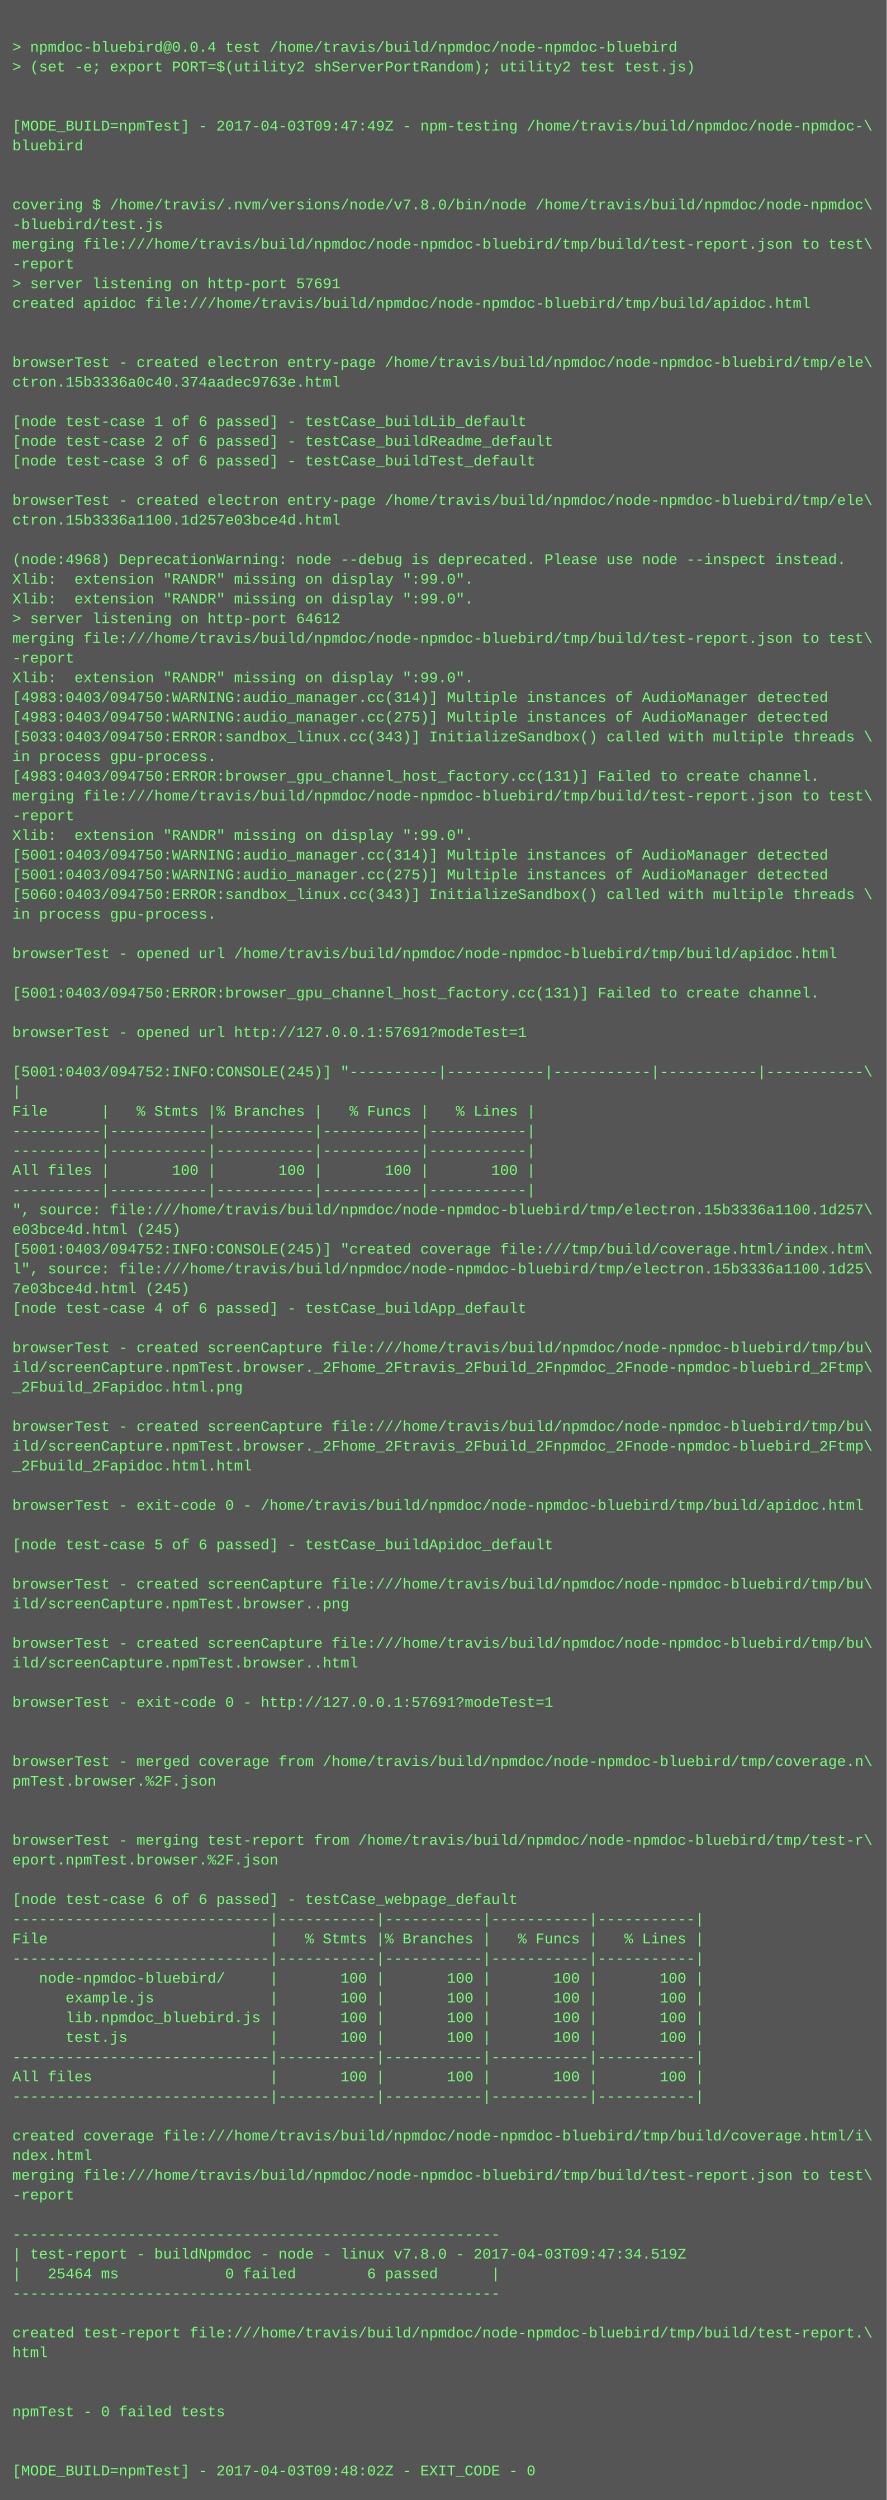
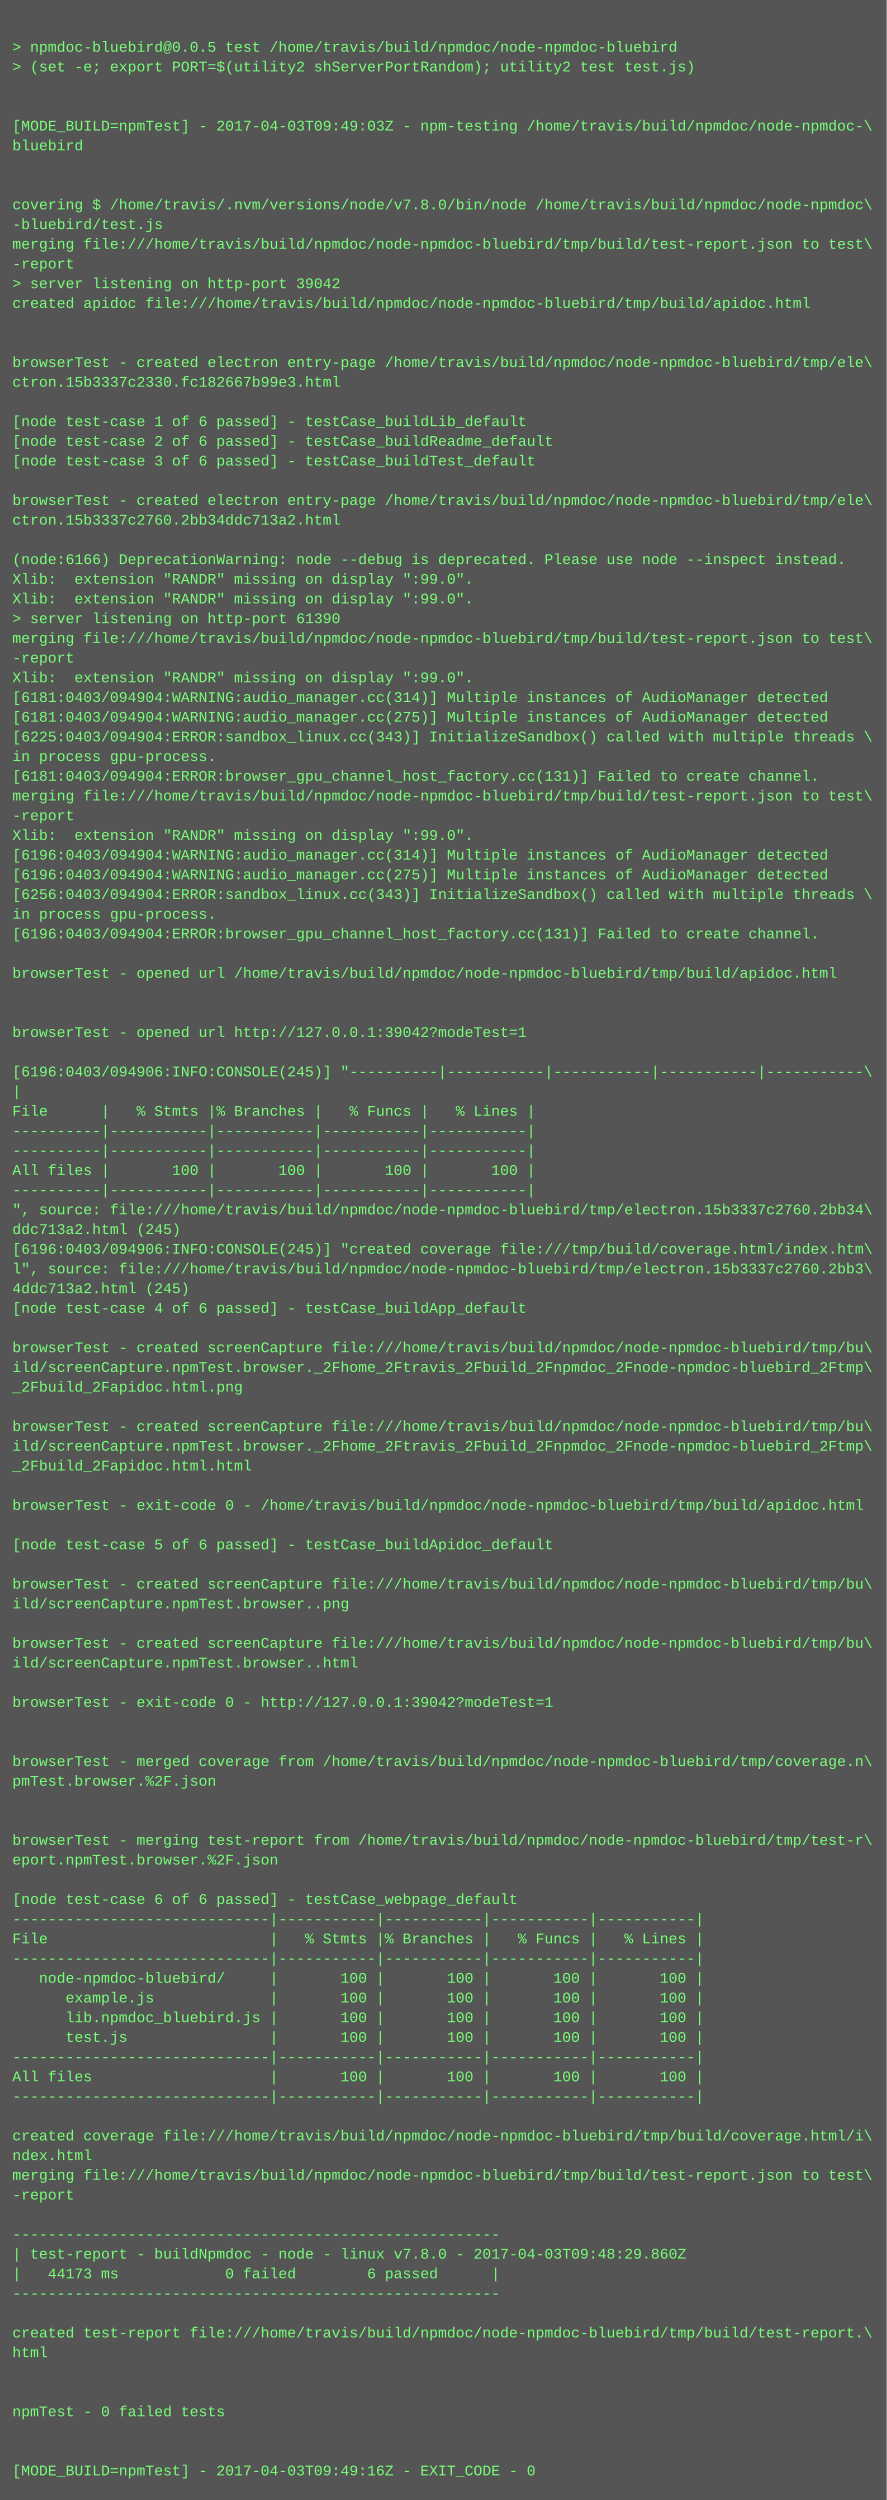
<svg xmlns="http://www.w3.org/2000/svg" height="2030" width="720">
  <rect height="2030" fill="#555" width="720" />
  <text fill="#7f7" font-family="Courier New" font-size="12" xml:space="preserve">
    <tspan x="10" y="26" />
-     <tspan x="10" y="42">&gt; npmdoc-bluebird@0.0.4 test /home/travis/build/npmdoc/node-npmdoc-bluebird</tspan>
+     <tspan x="10" y="42">&gt; npmdoc-bluebird@0.0.5 test /home/travis/build/npmdoc/node-npmdoc-bluebird</tspan>
    <tspan x="10" y="58">&gt; (set -e; export PORT=$(utility2 shServerPortRandom); utility2 test test.js)</tspan>
    <tspan x="10" y="74" />
    <tspan x="10" y="90" />
-     <tspan x="10" y="106">[MODE_BUILD=npmTest] - 2017-04-03T09:47:49Z - npm-testing /home/travis/build/npmdoc/node-npmdoc-\</tspan>
+     <tspan x="10" y="106">[MODE_BUILD=npmTest] - 2017-04-03T09:49:03Z - npm-testing /home/travis/build/npmdoc/node-npmdoc-\</tspan>
    <tspan x="10" y="122">bluebird</tspan>
    <tspan x="10" y="138" />
    <tspan x="10" y="154" />
    <tspan x="10" y="170">covering $ /home/travis/.nvm/versions/node/v7.8.0/bin/node /home/travis/build/npmdoc/node-npmdoc\</tspan>
    <tspan x="10" y="186">-bluebird/test.js</tspan>
    <tspan x="10" y="202">merging file:///home/travis/build/npmdoc/node-npmdoc-bluebird/tmp/build/test-report.json to test\</tspan>
    <tspan x="10" y="218">-report</tspan>
-     <tspan x="10" y="234">&gt; server listening on http-port 57691</tspan>
+     <tspan x="10" y="234">&gt; server listening on http-port 39042</tspan>
    <tspan x="10" y="250">created apidoc file:///home/travis/build/npmdoc/node-npmdoc-bluebird/tmp/build/apidoc.html</tspan>
    <tspan x="10" y="266" />
    <tspan x="10" y="282" />
    <tspan x="10" y="298">browserTest - created electron entry-page /home/travis/build/npmdoc/node-npmdoc-bluebird/tmp/ele\</tspan>
-     <tspan x="10" y="314">ctron.15b3336a0c40.374aadec9763e.html</tspan>
+     <tspan x="10" y="314">ctron.15b3337c2330.fc182667b99e3.html</tspan>
    <tspan x="10" y="330" />
    <tspan x="10" y="346">[node test-case 1 of 6 passed] - testCase_buildLib_default</tspan>
    <tspan x="10" y="362">[node test-case 2 of 6 passed] - testCase_buildReadme_default</tspan>
    <tspan x="10" y="378">[node test-case 3 of 6 passed] - testCase_buildTest_default</tspan>
    <tspan x="10" y="394" />
    <tspan x="10" y="410">browserTest - created electron entry-page /home/travis/build/npmdoc/node-npmdoc-bluebird/tmp/ele\</tspan>
-     <tspan x="10" y="426">ctron.15b3336a1100.1d257e03bce4d.html</tspan>
+     <tspan x="10" y="426">ctron.15b3337c2760.2bb34ddc713a2.html</tspan>
    <tspan x="10" y="442" />
-     <tspan x="10" y="458">(node:4968) DeprecationWarning: node --debug is deprecated. Please use node --inspect instead.</tspan>
+     <tspan x="10" y="458">(node:6166) DeprecationWarning: node --debug is deprecated. Please use node --inspect instead.</tspan>
    <tspan x="10" y="474">Xlib:  extension "RANDR" missing on display ":99.0".</tspan>
    <tspan x="10" y="490">Xlib:  extension "RANDR" missing on display ":99.0".</tspan>
-     <tspan x="10" y="506">&gt; server listening on http-port 64612</tspan>
+     <tspan x="10" y="506">&gt; server listening on http-port 61390</tspan>
    <tspan x="10" y="522">merging file:///home/travis/build/npmdoc/node-npmdoc-bluebird/tmp/build/test-report.json to test\</tspan>
    <tspan x="10" y="538">-report</tspan>
    <tspan x="10" y="554">Xlib:  extension "RANDR" missing on display ":99.0".</tspan>
-     <tspan x="10" y="570">[4983:0403/094750:WARNING:audio_manager.cc(314)] Multiple instances of AudioManager detected</tspan>
-     <tspan x="10" y="586">[4983:0403/094750:WARNING:audio_manager.cc(275)] Multiple instances of AudioManager detected</tspan>
-     <tspan x="10" y="602">[5033:0403/094750:ERROR:sandbox_linux.cc(343)] InitializeSandbox() called with multiple threads \</tspan>
+     <tspan x="10" y="570">[6181:0403/094904:WARNING:audio_manager.cc(314)] Multiple instances of AudioManager detected</tspan>
+     <tspan x="10" y="586">[6181:0403/094904:WARNING:audio_manager.cc(275)] Multiple instances of AudioManager detected</tspan>
+     <tspan x="10" y="602">[6225:0403/094904:ERROR:sandbox_linux.cc(343)] InitializeSandbox() called with multiple threads \</tspan>
    <tspan x="10" y="618">in process gpu-process. </tspan>
-     <tspan x="10" y="634">[4983:0403/094750:ERROR:browser_gpu_channel_host_factory.cc(131)] Failed to create channel.</tspan>
+     <tspan x="10" y="634">[6181:0403/094904:ERROR:browser_gpu_channel_host_factory.cc(131)] Failed to create channel.</tspan>
    <tspan x="10" y="650">merging file:///home/travis/build/npmdoc/node-npmdoc-bluebird/tmp/build/test-report.json to test\</tspan>
    <tspan x="10" y="666">-report</tspan>
    <tspan x="10" y="682">Xlib:  extension "RANDR" missing on display ":99.0".</tspan>
-     <tspan x="10" y="698">[5001:0403/094750:WARNING:audio_manager.cc(314)] Multiple instances of AudioManager detected</tspan>
-     <tspan x="10" y="714">[5001:0403/094750:WARNING:audio_manager.cc(275)] Multiple instances of AudioManager detected</tspan>
-     <tspan x="10" y="730">[5060:0403/094750:ERROR:sandbox_linux.cc(343)] InitializeSandbox() called with multiple threads \</tspan>
+     <tspan x="10" y="698">[6196:0403/094904:WARNING:audio_manager.cc(314)] Multiple instances of AudioManager detected</tspan>
+     <tspan x="10" y="714">[6196:0403/094904:WARNING:audio_manager.cc(275)] Multiple instances of AudioManager detected</tspan>
+     <tspan x="10" y="730">[6256:0403/094904:ERROR:sandbox_linux.cc(343)] InitializeSandbox() called with multiple threads \</tspan>
    <tspan x="10" y="746">in process gpu-process. </tspan>
-     <tspan x="10" y="762" />
-     <tspan x="10" y="778">browserTest - opened url /home/travis/build/npmdoc/node-npmdoc-bluebird/tmp/build/apidoc.html</tspan>
-     <tspan x="10" y="794" />
-     <tspan x="10" y="810">[5001:0403/094750:ERROR:browser_gpu_channel_host_factory.cc(131)] Failed to create channel.</tspan>
+     <tspan x="10" y="762">[6196:0403/094904:ERROR:browser_gpu_channel_host_factory.cc(131)] Failed to create channel.</tspan>
+     <tspan x="10" y="778" />
+     <tspan x="10" y="794">browserTest - opened url /home/travis/build/npmdoc/node-npmdoc-bluebird/tmp/build/apidoc.html</tspan>
+     <tspan x="10" y="810" />
    <tspan x="10" y="826" />
-     <tspan x="10" y="842">browserTest - opened url http://127.0.0.1:57691?modeTest=1</tspan>
+     <tspan x="10" y="842">browserTest - opened url http://127.0.0.1:39042?modeTest=1</tspan>
    <tspan x="10" y="858" />
-     <tspan x="10" y="874">[5001:0403/094752:INFO:CONSOLE(245)] "----------|-----------|-----------|-----------|-----------\</tspan>
+     <tspan x="10" y="874">[6196:0403/094906:INFO:CONSOLE(245)] "----------|-----------|-----------|-----------|-----------\</tspan>
    <tspan x="10" y="890">|</tspan>
    <tspan x="10" y="906">File      |   % Stmts |% Branches |   % Funcs |   % Lines |</tspan>
    <tspan x="10" y="922">----------|-----------|-----------|-----------|-----------|</tspan>
    <tspan x="10" y="938">----------|-----------|-----------|-----------|-----------|</tspan>
    <tspan x="10" y="954">All files |       100 |       100 |       100 |       100 |</tspan>
    <tspan x="10" y="970">----------|-----------|-----------|-----------|-----------|</tspan>
-     <tspan x="10" y="986">", source: file:///home/travis/build/npmdoc/node-npmdoc-bluebird/tmp/electron.15b3336a1100.1d257\</tspan>
-     <tspan x="10" y="1002">e03bce4d.html (245)</tspan>
-     <tspan x="10" y="1018">[5001:0403/094752:INFO:CONSOLE(245)] "created coverage file:///tmp/build/coverage.html/index.htm\</tspan>
-     <tspan x="10" y="1034">l", source: file:///home/travis/build/npmdoc/node-npmdoc-bluebird/tmp/electron.15b3336a1100.1d25\</tspan>
-     <tspan x="10" y="1050">7e03bce4d.html (245)</tspan>
+     <tspan x="10" y="986">", source: file:///home/travis/build/npmdoc/node-npmdoc-bluebird/tmp/electron.15b3337c2760.2bb34\</tspan>
+     <tspan x="10" y="1002">ddc713a2.html (245)</tspan>
+     <tspan x="10" y="1018">[6196:0403/094906:INFO:CONSOLE(245)] "created coverage file:///tmp/build/coverage.html/index.htm\</tspan>
+     <tspan x="10" y="1034">l", source: file:///home/travis/build/npmdoc/node-npmdoc-bluebird/tmp/electron.15b3337c2760.2bb3\</tspan>
+     <tspan x="10" y="1050">4ddc713a2.html (245)</tspan>
    <tspan x="10" y="1066">[node test-case 4 of 6 passed] - testCase_buildApp_default</tspan>
    <tspan x="10" y="1082" />
    <tspan x="10" y="1098">browserTest - created screenCapture file:///home/travis/build/npmdoc/node-npmdoc-bluebird/tmp/bu\</tspan>
    <tspan x="10" y="1114">ild/screenCapture.npmTest.browser._2Fhome_2Ftravis_2Fbuild_2Fnpmdoc_2Fnode-npmdoc-bluebird_2Ftmp\</tspan>
    <tspan x="10" y="1130">_2Fbuild_2Fapidoc.html.png</tspan>
    <tspan x="10" y="1146" />
    <tspan x="10" y="1162">browserTest - created screenCapture file:///home/travis/build/npmdoc/node-npmdoc-bluebird/tmp/bu\</tspan>
    <tspan x="10" y="1178">ild/screenCapture.npmTest.browser._2Fhome_2Ftravis_2Fbuild_2Fnpmdoc_2Fnode-npmdoc-bluebird_2Ftmp\</tspan>
    <tspan x="10" y="1194">_2Fbuild_2Fapidoc.html.html</tspan>
    <tspan x="10" y="1210" />
    <tspan x="10" y="1226">browserTest - exit-code 0 - /home/travis/build/npmdoc/node-npmdoc-bluebird/tmp/build/apidoc.html</tspan>
    <tspan x="10" y="1242" />
    <tspan x="10" y="1258">[node test-case 5 of 6 passed] - testCase_buildApidoc_default</tspan>
    <tspan x="10" y="1274" />
    <tspan x="10" y="1290">browserTest - created screenCapture file:///home/travis/build/npmdoc/node-npmdoc-bluebird/tmp/bu\</tspan>
    <tspan x="10" y="1306">ild/screenCapture.npmTest.browser..png</tspan>
    <tspan x="10" y="1322" />
    <tspan x="10" y="1338">browserTest - created screenCapture file:///home/travis/build/npmdoc/node-npmdoc-bluebird/tmp/bu\</tspan>
    <tspan x="10" y="1354">ild/screenCapture.npmTest.browser..html</tspan>
    <tspan x="10" y="1370" />
-     <tspan x="10" y="1386">browserTest - exit-code 0 - http://127.0.0.1:57691?modeTest=1</tspan>
+     <tspan x="10" y="1386">browserTest - exit-code 0 - http://127.0.0.1:39042?modeTest=1</tspan>
    <tspan x="10" y="1402" />
    <tspan x="10" y="1418" />
    <tspan x="10" y="1434">browserTest - merged coverage from /home/travis/build/npmdoc/node-npmdoc-bluebird/tmp/coverage.n\</tspan>
    <tspan x="10" y="1450">pmTest.browser.%2F.json</tspan>
    <tspan x="10" y="1466" />
    <tspan x="10" y="1482" />
    <tspan x="10" y="1498">browserTest - merging test-report from /home/travis/build/npmdoc/node-npmdoc-bluebird/tmp/test-r\</tspan>
    <tspan x="10" y="1514">eport.npmTest.browser.%2F.json</tspan>
    <tspan x="10" y="1530" />
    <tspan x="10" y="1546">[node test-case 6 of 6 passed] - testCase_webpage_default</tspan>
    <tspan x="10" y="1562">-----------------------------|-----------|-----------|-----------|-----------|</tspan>
    <tspan x="10" y="1578">File                         |   % Stmts |% Branches |   % Funcs |   % Lines |</tspan>
    <tspan x="10" y="1594">-----------------------------|-----------|-----------|-----------|-----------|</tspan>
    <tspan x="10" y="1610">   node-npmdoc-bluebird/     |       100 |       100 |       100 |       100 |</tspan>
    <tspan x="10" y="1626">      example.js             |       100 |       100 |       100 |       100 |</tspan>
    <tspan x="10" y="1642">      lib.npmdoc_bluebird.js |       100 |       100 |       100 |       100 |</tspan>
    <tspan x="10" y="1658">      test.js                |       100 |       100 |       100 |       100 |</tspan>
    <tspan x="10" y="1674">-----------------------------|-----------|-----------|-----------|-----------|</tspan>
    <tspan x="10" y="1690">All files                    |       100 |       100 |       100 |       100 |</tspan>
    <tspan x="10" y="1706">-----------------------------|-----------|-----------|-----------|-----------|</tspan>
    <tspan x="10" y="1722" />
    <tspan x="10" y="1738">created coverage file:///home/travis/build/npmdoc/node-npmdoc-bluebird/tmp/build/coverage.html/i\</tspan>
    <tspan x="10" y="1754">ndex.html</tspan>
    <tspan x="10" y="1770">merging file:///home/travis/build/npmdoc/node-npmdoc-bluebird/tmp/build/test-report.json to test\</tspan>
    <tspan x="10" y="1786">-report</tspan>
    <tspan x="10" y="1802" />
    <tspan x="10" y="1818">-------------------------------------------------------</tspan>
-     <tspan x="10" y="1834">| test-report - buildNpmdoc - node - linux v7.8.0 - 2017-04-03T09:47:34.519Z</tspan>
-     <tspan x="10" y="1850">|   25464 ms            0 failed        6 passed      |</tspan>
+     <tspan x="10" y="1834">| test-report - buildNpmdoc - node - linux v7.8.0 - 2017-04-03T09:48:29.860Z</tspan>
+     <tspan x="10" y="1850">|   44173 ms            0 failed        6 passed      |</tspan>
    <tspan x="10" y="1866">-------------------------------------------------------</tspan>
    <tspan x="10" y="1882" />
    <tspan x="10" y="1898">created test-report file:///home/travis/build/npmdoc/node-npmdoc-bluebird/tmp/build/test-report.\</tspan>
    <tspan x="10" y="1914">html</tspan>
    <tspan x="10" y="1930" />
    <tspan x="10" y="1946" />
    <tspan x="10" y="1962">npmTest - 0 failed tests</tspan>
    <tspan x="10" y="1978" />
    <tspan x="10" y="1994" />
-     <tspan x="10" y="2010">[MODE_BUILD=npmTest] - 2017-04-03T09:48:02Z - EXIT_CODE - 0</tspan>
+     <tspan x="10" y="2010">[MODE_BUILD=npmTest] - 2017-04-03T09:49:16Z - EXIT_CODE - 0</tspan>
  </text>
</svg>
